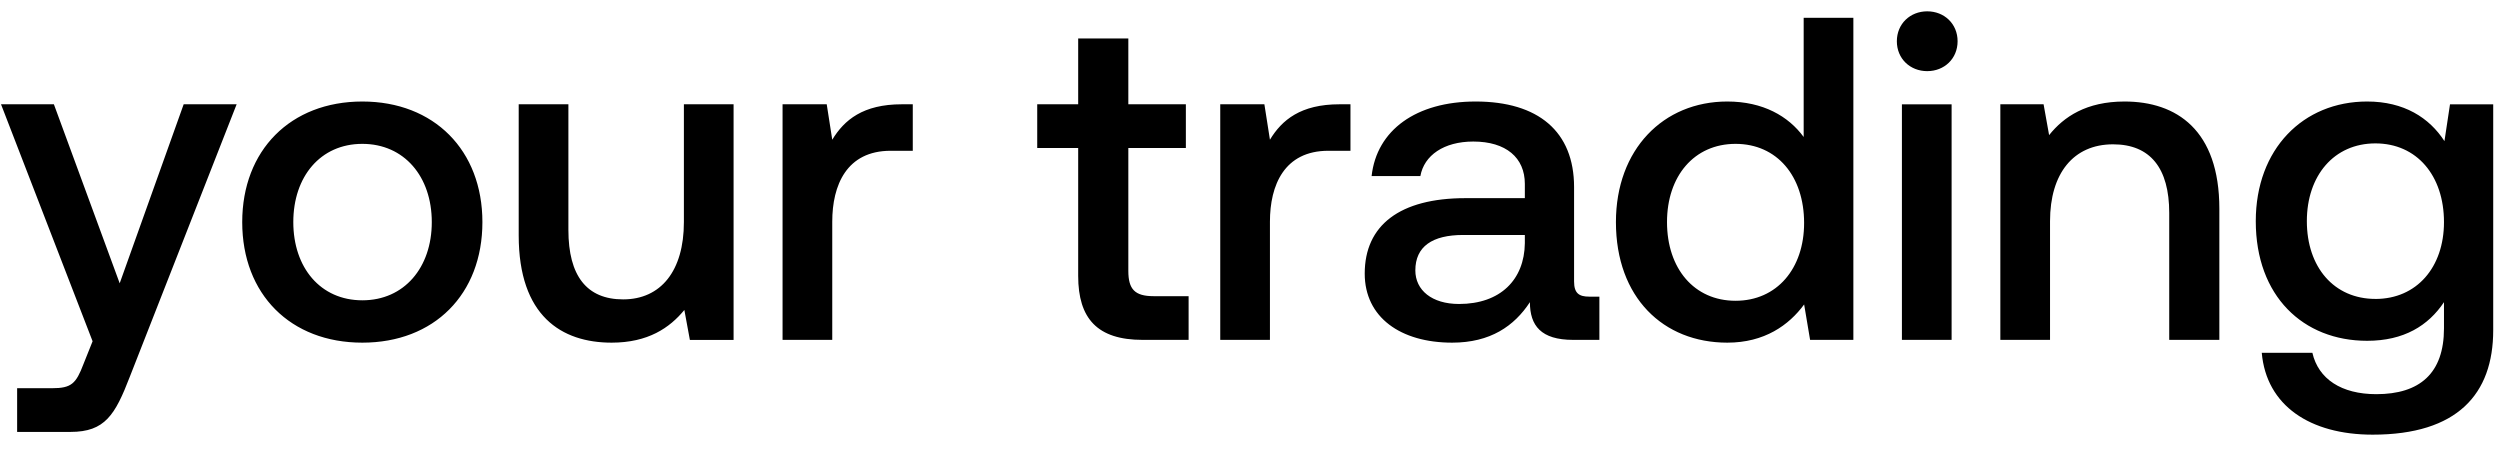
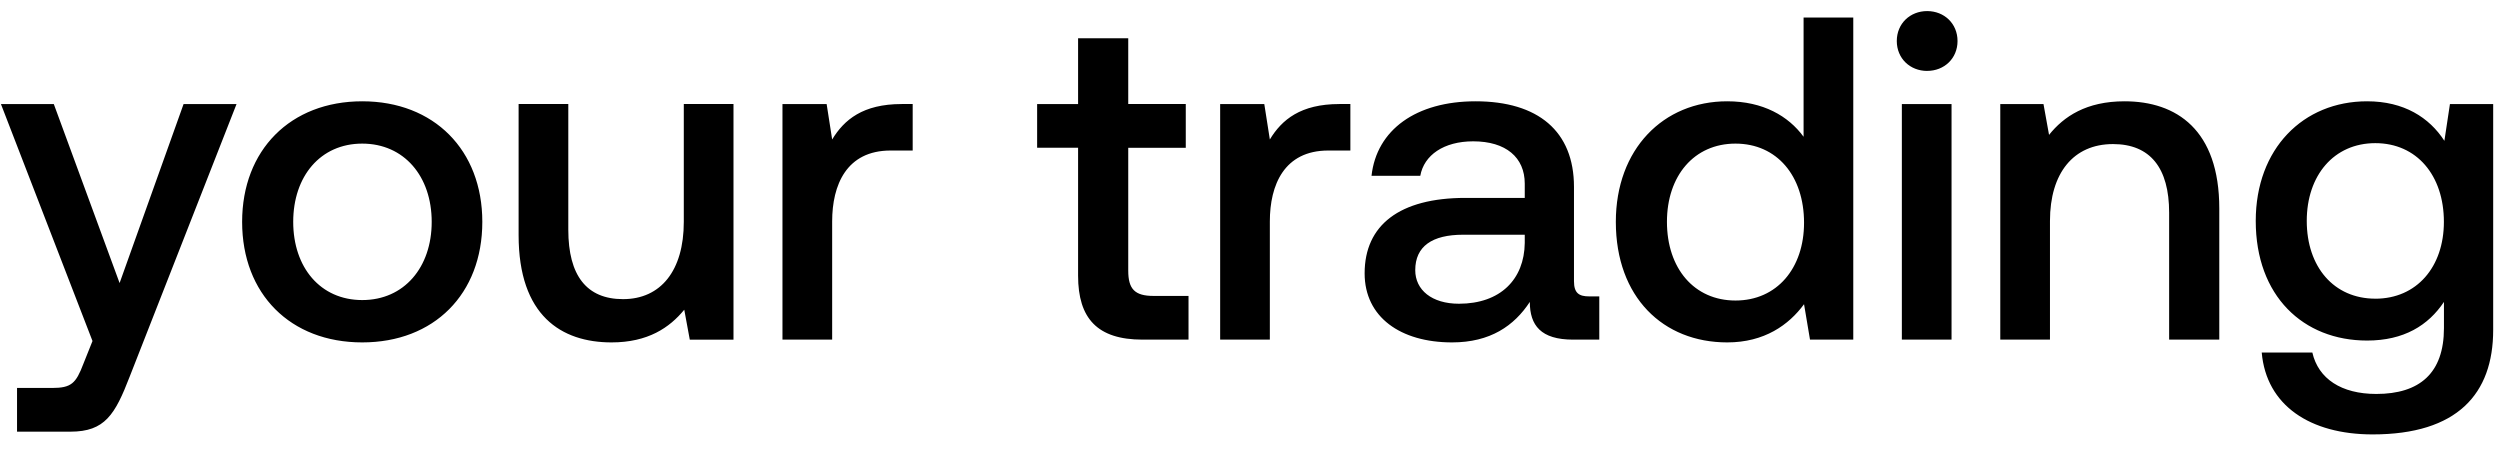
<svg xmlns="http://www.w3.org/2000/svg" width="81" height="15" viewBox="0 0 81 15" fill="none">
-   <path d="M3 11.057l-.298.745c-.239.627-.388.776-1.014.776H.555v1.416h1.73c1.117 0 1.445-.552 1.922-1.79l3.46-8.825H5.951l-2.073 5.8-2.132-5.8H.033L3 11.057zm8.74.045c2.325 0 3.89-1.566 3.89-3.906 0-2.326-1.565-3.907-3.89-3.907-2.327 0-3.892 1.58-3.892 3.907 0 2.34 1.565 3.906 3.891 3.906zm0-1.372c-1.358 0-2.237-1.059-2.237-2.534 0-1.476.88-2.535 2.236-2.535 1.357 0 2.251 1.059 2.251 2.535 0 1.475-.894 2.534-2.25 2.534zm10.418-2.534c0 1.58-.745 2.504-1.968 2.504-1.178 0-1.774-.76-1.774-2.251v-4.07h-1.61v4.249c0 2.609 1.386 3.474 3.011 3.474 1.178 0 1.879-.478 2.356-1.059l.179.97h1.416V3.378h-1.61v3.817zm7.058-3.817c-1.252 0-1.863.507-2.251 1.148l-.179-1.148h-1.431v7.633h1.61V7.181c0-1.178.462-2.296 1.893-2.296h.716V3.379h-.358zm5.717 5.56c0 1.387.626 2.073 2.087 2.073h1.491V9.596h-1.133c-.611 0-.82-.224-.82-.82v-3.98h1.864V3.378h-1.864V1.247h-1.625v2.132h-1.327v1.416h1.327V8.94zm8.464-5.56c-1.252 0-1.864.507-2.251 1.148l-.18-1.148h-1.43v7.633h1.61V7.181c0-1.178.462-2.296 1.893-2.296h.716V3.379h-.358zm8.095 6.232c-.328 0-.492-.105-.492-.492V6.062c0-1.804-1.163-2.773-3.19-2.773-1.924 0-3.206.925-3.37 2.416h1.58c.12-.671.761-1.119 1.715-1.119 1.059 0 1.67.522 1.67 1.372v.462h-1.923c-2.132 0-3.265.88-3.265 2.445 0 1.417 1.163 2.237 2.832 2.237 1.238 0 2.013-.537 2.52-1.312 0 .76.358 1.222 1.401 1.222h.85V9.611h-.328zm-2.087-1.73c-.015 1.178-.79 1.968-2.132 1.968-.88 0-1.416-.447-1.416-1.088 0-.775.551-1.148 1.55-1.148h1.998v.268zm9.033-3.444c-.492-.67-1.312-1.148-2.474-1.148-2.073 0-3.608 1.55-3.608 3.907 0 2.445 1.535 3.906 3.608 3.906 1.207 0 1.997-.567 2.49-1.238l.193 1.148h1.402V.576h-1.61v3.861zm-2.206 5.308c-1.342 0-2.221-1.044-2.221-2.55 0-1.49.88-2.534 2.221-2.534 1.342 0 2.221 1.044 2.221 2.564 0 1.476-.88 2.52-2.221 2.52zm6.21-7.44c.552 0 .984-.402.984-.969 0-.566-.432-.969-.984-.969s-.984.403-.984.97c0 .566.432.968.984.968zm-.82 8.707h1.61V3.38h-1.61v7.633zm7.214-7.723c-1.237 0-1.968.492-2.445 1.089l-.179-1h-1.401v7.634h1.61V7.166c0-1.55.76-2.49 2.042-2.49 1.208 0 1.82.775 1.82 2.221v4.115h1.624V6.763c0-2.55-1.386-3.474-3.071-3.474zM79.2 4.572c-.492-.76-1.312-1.283-2.505-1.283-2.072 0-3.608 1.536-3.608 3.877 0 2.43 1.536 3.876 3.608 3.876 1.193 0 1.983-.492 2.49-1.252v.85c0 1.46-.79 2.131-2.192 2.131-1.133 0-1.878-.492-2.072-1.341h-1.64c.15 1.714 1.565 2.653 3.593 2.653 2.743 0 3.906-1.312 3.906-3.384V3.38H79.38l-.18 1.193zm-2.237 5.113c-1.341 0-2.221-1.028-2.221-2.52 0-1.475.88-2.519 2.221-2.519 1.342 0 2.222 1.044 2.222 2.55 0 1.46-.88 2.49-2.222 2.49z" fill="#000" />
+   <path d="M2.997 11.049l-.298.745c-.239.627-.388.776-1.014.776H.552v1.416h1.73c1.117 0 1.445-.552 1.922-1.789l3.46-8.826H5.948l-2.073 5.8-2.132-5.8H.03l2.967 7.678zm8.74.045c2.325 0 3.89-1.566 3.89-3.906 0-2.326-1.565-3.906-3.89-3.906-2.327 0-3.892 1.58-3.892 3.906 0 2.34 1.565 3.906 3.891 3.906zm0-1.372c-1.358 0-2.237-1.058-2.237-2.534 0-1.476.88-2.535 2.236-2.535 1.357 0 2.251 1.059 2.251 2.535 0 1.476-.894 2.534-2.25 2.534zm10.418-2.534c0 1.58-.745 2.504-1.968 2.504-1.178 0-1.774-.76-1.774-2.25V3.37h-1.61V7.62c0 2.609 1.386 3.474 3.011 3.474 1.178 0 1.879-.477 2.356-1.059l.179.97h1.416V3.37h-1.61v3.817zm7.058-3.817c-1.252 0-1.863.507-2.251 1.148l-.179-1.148h-1.431v7.633h1.61V7.173c0-1.178.462-2.296 1.893-2.296h.716V3.37h-.358zm5.717 5.561c0 1.386.626 2.072 2.087 2.072h1.491V9.588h-1.133c-.611 0-.82-.224-.82-.82v-3.98h1.864V3.37h-1.864V1.239H34.93v2.132h-1.327v1.416h1.327v4.145zm8.464-5.561c-1.252 0-1.864.507-2.251 1.148l-.18-1.148h-1.43v7.633h1.61V7.173c0-1.178.462-2.296 1.893-2.296h.716V3.37h-.358zm8.095 6.232c-.328 0-.492-.104-.492-.492V6.055c0-1.804-1.163-2.773-3.19-2.773-1.924 0-3.206.924-3.37 2.415h1.58c.12-.671.761-1.118 1.715-1.118 1.059 0 1.67.521 1.67 1.371v.462h-1.923c-2.132 0-3.265.88-3.265 2.445 0 1.417 1.163 2.237 2.832 2.237 1.238 0 2.013-.537 2.52-1.312 0 .76.358 1.222 1.401 1.222h.85V9.603h-.328zm-2.087-1.73c-.015 1.178-.79 1.968-2.132 1.968-.88 0-1.416-.447-1.416-1.088 0-.775.551-1.148 1.55-1.148h1.998v.268zm9.033-3.443c-.492-.671-1.312-1.148-2.474-1.148-2.073 0-3.608 1.55-3.608 3.906 0 2.445 1.535 3.906 3.608 3.906 1.207 0 1.997-.567 2.49-1.238l.193 1.148h1.402V.568h-1.61V4.43zM56.23 9.737c-1.342 0-2.221-1.044-2.221-2.55 0-1.49.88-2.534 2.22-2.534 1.343 0 2.222 1.044 2.222 2.564 0 1.476-.88 2.52-2.221 2.52zm6.21-7.44c.552 0 .984-.402.984-.968 0-.567-.432-.97-.984-.97s-.984.403-.984.97c0 .566.432.969.984.969zm-.82 8.707h1.61V3.371h-1.61v7.633zm7.214-7.722c-1.237 0-1.968.492-2.445 1.088l-.18-.999h-1.4v7.633h1.61V7.158c0-1.55.76-2.49 2.042-2.49 1.208 0 1.819.775 1.819 2.221v4.115h1.625V6.755c0-2.55-1.386-3.473-3.071-3.473zm10.365 1.282c-.492-.76-1.312-1.282-2.505-1.282-2.072 0-3.608 1.535-3.608 3.876 0 2.43 1.536 3.876 3.608 3.876 1.193 0 1.983-.492 2.49-1.252v.85c0 1.46-.79 2.132-2.192 2.132-1.133 0-1.878-.492-2.072-1.342h-1.64c.149 1.714 1.565 2.653 3.593 2.653 2.743 0 3.906-1.311 3.906-3.384v-7.32h-1.401l-.18 1.193zM76.96 9.677c-1.341 0-2.221-1.028-2.221-2.52 0-1.475.88-2.519 2.221-2.519 1.342 0 2.222 1.044 2.222 2.55 0 1.46-.88 2.49-2.222 2.49z" fill="#000" />
</svg>
